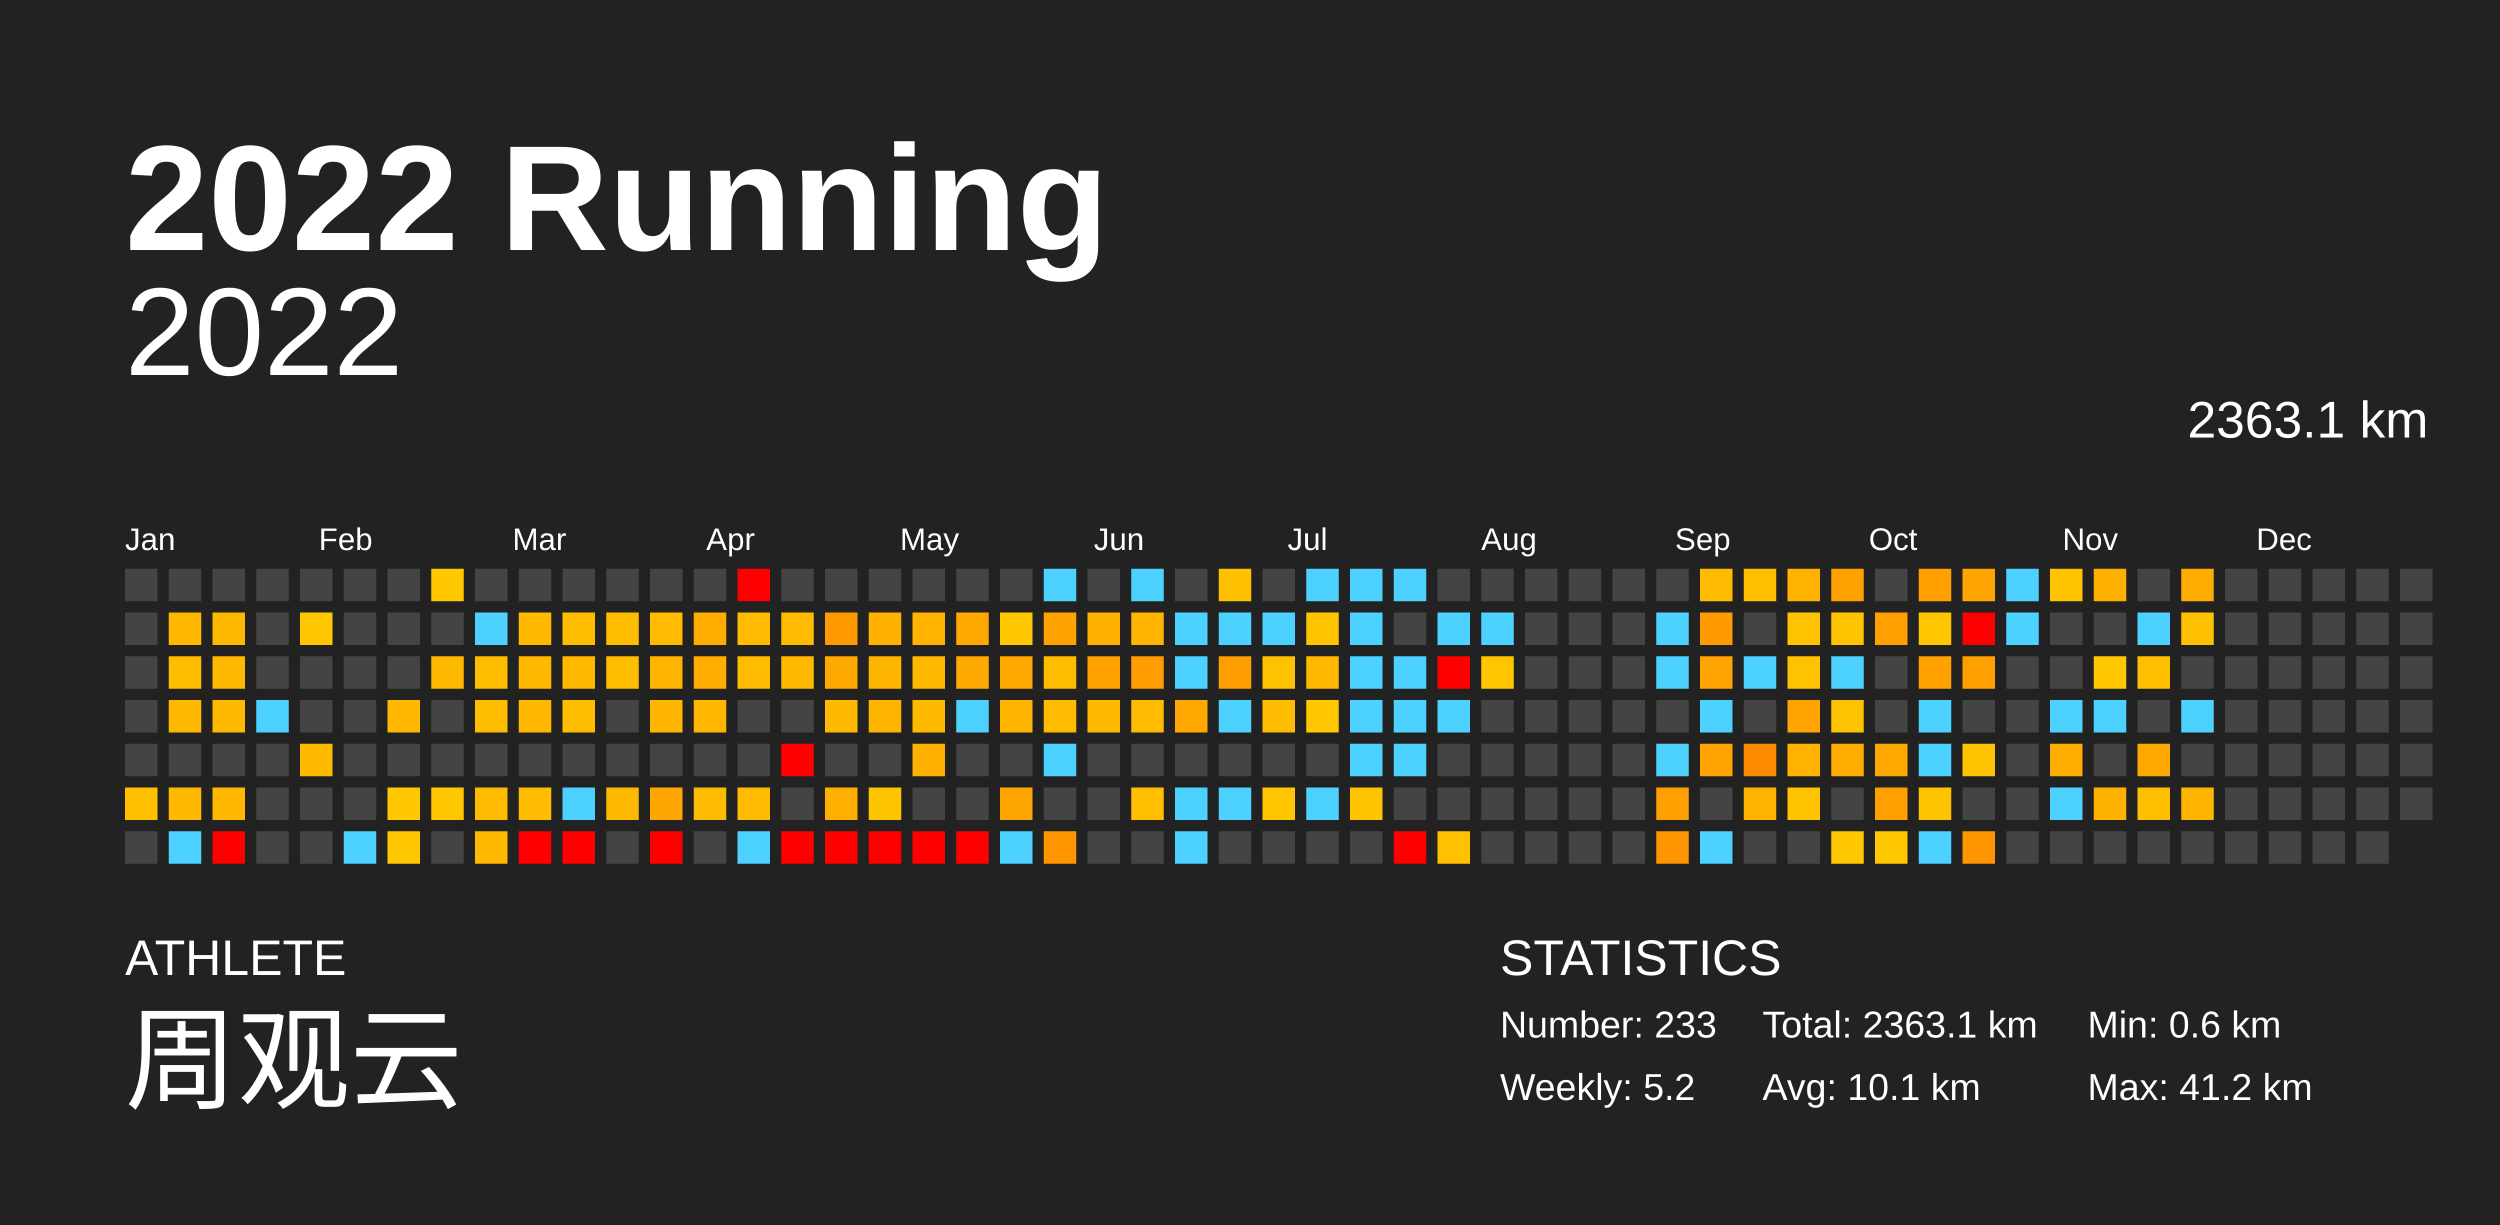
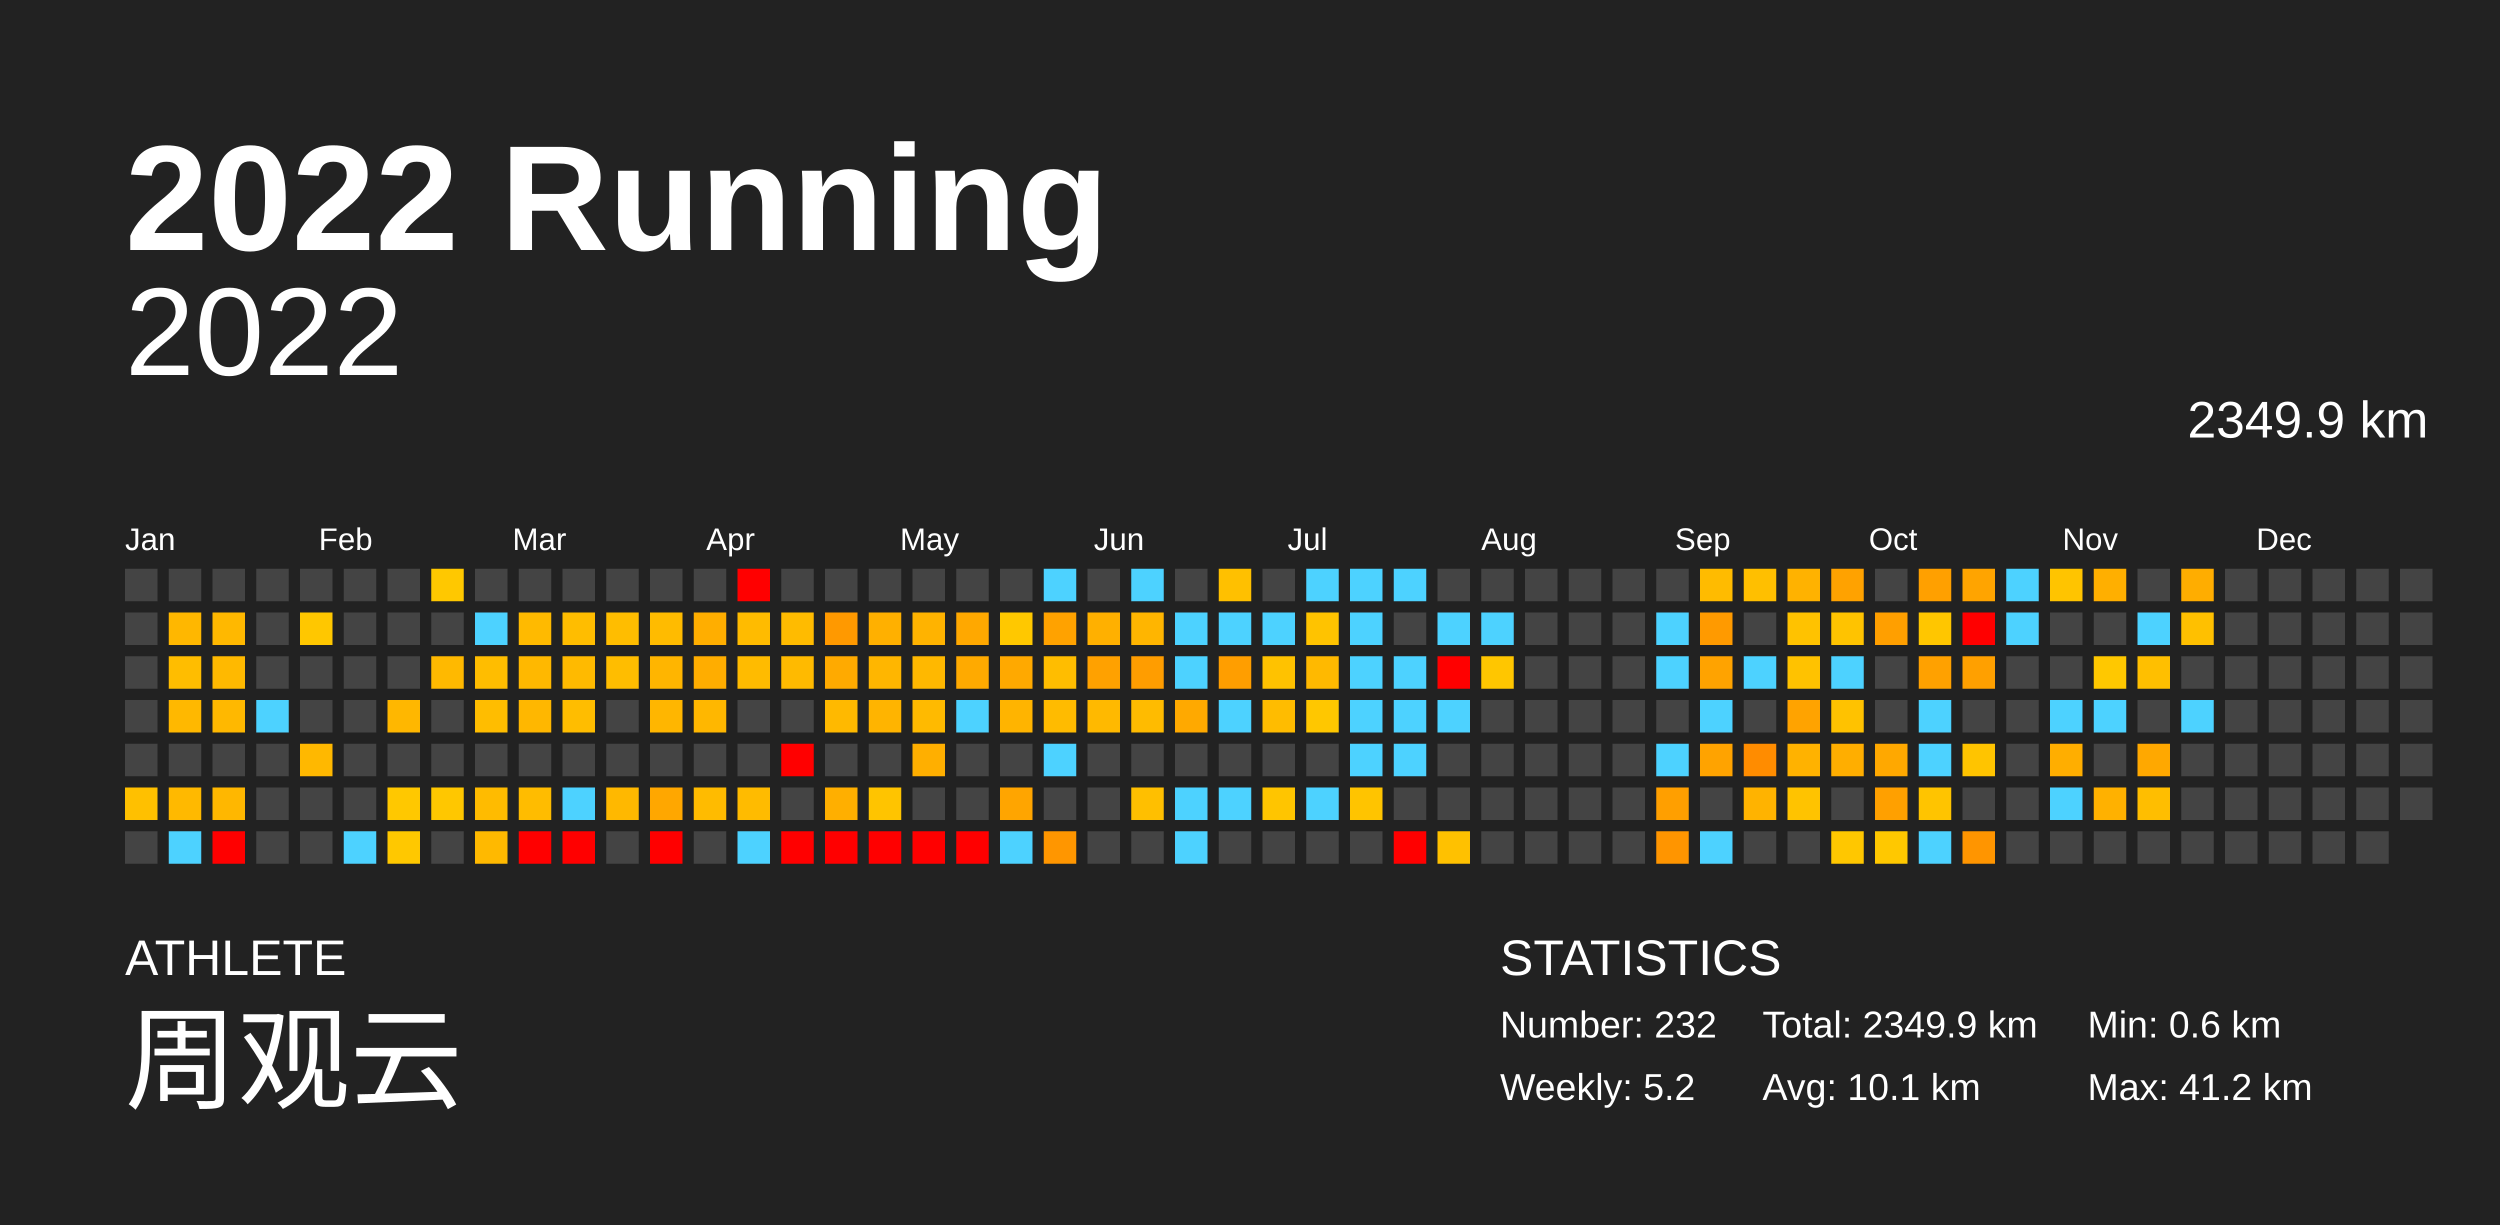
<svg xmlns="http://www.w3.org/2000/svg" baseProfile="full" height="98mm" version="1.1" viewBox="0,0,200,98" width="200mm">
  <defs />
  <rect fill="#222222" height="98" width="200" x="0" y="0" />
  <text fill="#FFFFFF" style="font-size:12px; font-family:Arial; font-weight:bold;" x="10" y="20">2022 Running</text>
  <text fill="#FFFFFF" style="font-size:4px; font-family:Arial" x="10" y="78">ATHLETE</text>
  <text fill="#FFFFFF" style="font-size:9px; font-family:Arial" x="10" y="88">周观云</text>
  <text fill="#FFFFFF" style="font-size:4px; font-family:Arial" x="120" y="78">STATISTICS</text>
-   <text fill="#FFFFFF" style="font-size:3px; font-family:Arial" x="120" y="83">Number: 233</text>
+   <text fill="#FFFFFF" style="font-size:3px; font-family:Arial" x="120" y="83">Number: 232</text>
  <text fill="#FFFFFF" style="font-size:3px; font-family:Arial" x="120" y="88">Weekly: 5.2</text>
-   <text fill="#FFFFFF" style="font-size:3px; font-family:Arial" x="141" y="83">Total: 2363.1 km</text>
+   <text fill="#FFFFFF" style="font-size:3px; font-family:Arial" x="141" y="83">Total: 2349.9 km</text>
  <text fill="#FFFFFF" style="font-size:3px; font-family:Arial" x="141" y="88">Avg: 10.1 km</text>
  <text fill="#FFFFFF" style="font-size:3px; font-family:Arial" x="167" y="83">Min: 0.6 km</text>
  <text fill="#FFFFFF" style="font-size:3px; font-family:Arial" x="167" y="88">Max: 41.2 km</text>
  <text alignment-baseline="hanging" fill="#FFFFFF" style="font-size:10.0px; font-family:Arial;" x="10" y="30">2022</text>
-   <text alignment-baseline="hanging" fill="#FFFFFF" style="font-size:4.125px; font-family:Arial;" x="175" y="35">2363.1 km</text>
+   <text alignment-baseline="hanging" fill="#FFFFFF" style="font-size:4.125px; font-family:Arial;" x="175" y="35">2349.9 km</text>
  <text fill="#FFFFFF" style="font-size:2.5px; font-family:Arial" x="10.0" y="44">Jan</text>
  <text fill="#FFFFFF" style="font-size:2.5px; font-family:Arial" x="25.5" y="44">Feb</text>
  <text fill="#FFFFFF" style="font-size:2.5px; font-family:Arial" x="41.0" y="44">Mar</text>
  <text fill="#FFFFFF" style="font-size:2.5px; font-family:Arial" x="56.5" y="44">Apr</text>
  <text fill="#FFFFFF" style="font-size:2.5px; font-family:Arial" x="72.0" y="44">May</text>
  <text fill="#FFFFFF" style="font-size:2.5px; font-family:Arial" x="87.5" y="44">Jun</text>
  <text fill="#FFFFFF" style="font-size:2.5px; font-family:Arial" x="103.0" y="44">Jul</text>
  <text fill="#FFFFFF" style="font-size:2.5px; font-family:Arial" x="118.5" y="44">Aug</text>
  <text fill="#FFFFFF" style="font-size:2.5px; font-family:Arial" x="134.0" y="44">Sep</text>
  <text fill="#FFFFFF" style="font-size:2.5px; font-family:Arial" x="149.5" y="44">Oct</text>
  <text fill="#FFFFFF" style="font-size:2.5px; font-family:Arial" x="165.0" y="44">Nov</text>
  <text fill="#FFFFFF" style="font-size:2.5px; font-family:Arial" x="180.5" y="44">Dec</text>
  <rect fill="#444444" height="2.6" width="2.6" x="10.0" y="45.5" />
  <rect fill="#444444" height="2.6" width="2.6" x="10.0" y="49.0" />
  <rect fill="#444444" height="2.6" width="2.6" x="10.0" y="52.5" />
  <rect fill="#444444" height="2.6" width="2.6" x="10.0" y="56.0" />
  <rect fill="#444444" height="2.6" width="2.6" x="10.0" y="59.5" />
  <rect fill="#ffc000" height="2.6" width="2.6" x="10.0" y="63.0" />
  <rect fill="#444444" height="2.6" width="2.6" x="10.0" y="66.5" />
  <rect fill="#444444" height="2.6" width="2.6" x="13.5" y="45.5" />
  <rect fill="#ffb700" height="2.6" width="2.6" x="13.5" y="49.0" />
  <rect fill="#ffbd00" height="2.6" width="2.6" x="13.5" y="52.5" />
  <rect fill="#ffb800" height="2.6" width="2.6" x="13.5" y="56.0" />
  <rect fill="#444444" height="2.6" width="2.6" x="13.5" y="59.5" />
  <rect fill="#ffb900" height="2.6" width="2.6" x="13.5" y="63.0" />
  <rect fill="#4dd2ff" height="2.6" width="2.6" x="13.5" y="66.5" />
  <rect fill="#444444" height="2.6" width="2.6" x="17.0" y="45.5" />
  <rect fill="#ffb800" height="2.6" width="2.6" x="17.0" y="49.0" />
  <rect fill="#ffb900" height="2.6" width="2.6" x="17.0" y="52.5" />
  <rect fill="#ffb800" height="2.6" width="2.6" x="17.0" y="56.0" />
  <rect fill="#444444" height="2.6" width="2.6" x="17.0" y="59.5" />
  <rect fill="#ffb700" height="2.6" width="2.6" x="17.0" y="63.0" />
  <rect fill="red" height="2.6" width="2.6" x="17.0" y="66.5" />
  <rect fill="#444444" height="2.6" width="2.6" x="20.5" y="45.5" />
  <rect fill="#444444" height="2.6" width="2.6" x="20.5" y="49.0" />
  <rect fill="#444444" height="2.6" width="2.6" x="20.5" y="52.5" />
  <rect fill="#4dd2ff" height="2.6" width="2.6" x="20.5" y="56.0" />
  <rect fill="#444444" height="2.6" width="2.6" x="20.5" y="59.5" />
  <rect fill="#444444" height="2.6" width="2.6" x="20.5" y="63.0" />
  <rect fill="#444444" height="2.6" width="2.6" x="20.5" y="66.5" />
  <rect fill="#444444" height="2.6" width="2.6" x="24.0" y="45.5" />
  <rect fill="#ffc700" height="2.6" width="2.6" x="24.0" y="49.0" />
  <rect fill="#444444" height="2.6" width="2.6" x="24.0" y="52.5" />
  <rect fill="#444444" height="2.6" width="2.6" x="24.0" y="56.0" />
  <rect fill="#ffb800" height="2.6" width="2.6" x="24.0" y="59.5" />
  <rect fill="#444444" height="2.6" width="2.6" x="24.0" y="63.0" />
  <rect fill="#444444" height="2.6" width="2.6" x="24.0" y="66.5" />
  <rect fill="#444444" height="2.6" width="2.6" x="27.5" y="45.5" />
  <rect fill="#444444" height="2.6" width="2.6" x="27.5" y="49.0" />
  <rect fill="#444444" height="2.6" width="2.6" x="27.5" y="52.5" />
  <rect fill="#444444" height="2.6" width="2.6" x="27.5" y="56.0" />
  <rect fill="#444444" height="2.6" width="2.6" x="27.5" y="59.5" />
  <rect fill="#444444" height="2.6" width="2.6" x="27.5" y="63.0" />
  <rect fill="#4dd2ff" height="2.6" width="2.6" x="27.5" y="66.5" />
  <rect fill="#444444" height="2.6" width="2.6" x="31.0" y="45.5" />
  <rect fill="#444444" height="2.6" width="2.6" x="31.0" y="49.0" />
  <rect fill="#444444" height="2.6" width="2.6" x="31.0" y="52.5" />
  <rect fill="#ffb700" height="2.6" width="2.6" x="31.0" y="56.0" />
  <rect fill="#444444" height="2.6" width="2.6" x="31.0" y="59.5" />
  <rect fill="#ffc800" height="2.6" width="2.6" x="31.0" y="63.0" />
  <rect fill="#ffc800" height="2.6" width="2.6" x="31.0" y="66.5" />
  <rect fill="#ffc800" height="2.6" width="2.6" x="34.5" y="45.5" />
  <rect fill="#444444" height="2.6" width="2.6" x="34.5" y="49.0" />
  <rect fill="#ffb900" height="2.6" width="2.6" x="34.5" y="52.5" />
  <rect fill="#444444" height="2.6" width="2.6" x="34.5" y="56.0" />
  <rect fill="#444444" height="2.6" width="2.6" x="34.5" y="59.5" />
  <rect fill="#ffc700" height="2.6" width="2.6" x="34.5" y="63.0" />
  <rect fill="#444444" height="2.6" width="2.6" x="34.5" y="66.5" />
  <rect fill="#444444" height="2.6" width="2.6" x="38.0" y="45.5" />
  <rect fill="#4dd2ff" height="2.6" width="2.6" x="38.0" y="49.0" />
  <rect fill="#ffbd00" height="2.6" width="2.6" x="38.0" y="52.5" />
  <rect fill="#ffbd00" height="2.6" width="2.6" x="38.0" y="56.0" />
  <rect fill="#444444" height="2.6" width="2.6" x="38.0" y="59.5" />
  <rect fill="#ffbb00" height="2.6" width="2.6" x="38.0" y="63.0" />
  <rect fill="#ffb900" height="2.6" width="2.6" x="38.0" y="66.5" />
  <rect fill="#444444" height="2.6" width="2.6" x="41.5" y="45.5" />
  <rect fill="#ffba00" height="2.6" width="2.6" x="41.5" y="49.0" />
  <rect fill="#ffb800" height="2.6" width="2.6" x="41.5" y="52.5" />
  <rect fill="#ffb700" height="2.6" width="2.6" x="41.5" y="56.0" />
  <rect fill="#444444" height="2.6" width="2.6" x="41.5" y="59.5" />
  <rect fill="#ffbc00" height="2.6" width="2.6" x="41.5" y="63.0" />
  <rect fill="red" height="2.6" width="2.6" x="41.5" y="66.5" />
  <rect fill="#444444" height="2.6" width="2.6" x="45.0" y="45.5" />
  <rect fill="#ffbd00" height="2.6" width="2.6" x="45.0" y="49.0" />
  <rect fill="#ffba00" height="2.6" width="2.6" x="45.0" y="52.5" />
  <rect fill="#ffbd00" height="2.6" width="2.6" x="45.0" y="56.0" />
  <rect fill="#444444" height="2.6" width="2.6" x="45.0" y="59.5" />
  <rect fill="#4dd2ff" height="2.6" width="2.6" x="45.0" y="63.0" />
  <rect fill="red" height="2.6" width="2.6" x="45.0" y="66.5" />
  <rect fill="#444444" height="2.6" width="2.6" x="48.5" y="45.5" />
  <rect fill="#ffbd00" height="2.6" width="2.6" x="48.5" y="49.0" />
  <rect fill="#ffbd00" height="2.6" width="2.6" x="48.5" y="52.5" />
  <rect fill="#444444" height="2.6" width="2.6" x="48.5" y="56.0" />
  <rect fill="#444444" height="2.6" width="2.6" x="48.5" y="59.5" />
  <rect fill="#ffb800" height="2.6" width="2.6" x="48.5" y="63.0" />
  <rect fill="#444444" height="2.6" width="2.6" x="48.5" y="66.5" />
  <rect fill="#444444" height="2.6" width="2.6" x="52.0" y="45.5" />
  <rect fill="#ffbb00" height="2.6" width="2.6" x="52.0" y="49.0" />
  <rect fill="#ffb500" height="2.6" width="2.6" x="52.0" y="52.5" />
  <rect fill="#ffb600" height="2.6" width="2.6" x="52.0" y="56.0" />
  <rect fill="#444444" height="2.6" width="2.6" x="52.0" y="59.5" />
  <rect fill="#ffa700" height="2.6" width="2.6" x="52.0" y="63.0" />
  <rect fill="red" height="2.6" width="2.6" x="52.0" y="66.5" />
  <rect fill="#444444" height="2.6" width="2.6" x="55.5" y="45.5" />
  <rect fill="#ffae00" height="2.6" width="2.6" x="55.5" y="49.0" />
  <rect fill="#ffad00" height="2.6" width="2.6" x="55.5" y="52.5" />
  <rect fill="#ffb700" height="2.6" width="2.6" x="55.5" y="56.0" />
  <rect fill="#444444" height="2.6" width="2.6" x="55.5" y="59.5" />
  <rect fill="#ffbb00" height="2.6" width="2.6" x="55.5" y="63.0" />
  <rect fill="#444444" height="2.6" width="2.6" x="55.5" y="66.5" />
  <rect fill="red" height="2.6" width="2.6" x="59.0" y="45.5" />
  <rect fill="#ffbb00" height="2.6" width="2.6" x="59.0" y="49.0" />
  <rect fill="#ffbb00" height="2.6" width="2.6" x="59.0" y="52.5" />
  <rect fill="#444444" height="2.6" width="2.6" x="59.0" y="56.0" />
  <rect fill="#444444" height="2.6" width="2.6" x="59.0" y="59.5" />
  <rect fill="#ffbb00" height="2.6" width="2.6" x="59.0" y="63.0" />
  <rect fill="#4dd2ff" height="2.6" width="2.6" x="59.0" y="66.5" />
  <rect fill="#444444" height="2.6" width="2.6" x="62.5" y="45.5" />
  <rect fill="#ffbb00" height="2.6" width="2.6" x="62.5" y="49.0" />
  <rect fill="#ffba00" height="2.6" width="2.6" x="62.5" y="52.5" />
  <rect fill="#444444" height="2.6" width="2.6" x="62.5" y="56.0" />
  <rect fill="red" height="2.6" width="2.6" x="62.5" y="59.5" />
  <rect fill="#444444" height="2.6" width="2.6" x="62.5" y="63.0" />
  <rect fill="red" height="2.6" width="2.6" x="62.5" y="66.5" />
  <rect fill="#444444" height="2.6" width="2.6" x="66.0" y="45.5" />
  <rect fill="#ff9900" height="2.6" width="2.6" x="66.0" y="49.0" />
  <rect fill="#ffaa00" height="2.6" width="2.6" x="66.0" y="52.5" />
  <rect fill="#ffb900" height="2.6" width="2.6" x="66.0" y="56.0" />
  <rect fill="#444444" height="2.6" width="2.6" x="66.0" y="59.5" />
  <rect fill="#ffaf00" height="2.6" width="2.6" x="66.0" y="63.0" />
  <rect fill="red" height="2.6" width="2.6" x="66.0" y="66.5" />
  <rect fill="#444444" height="2.6" width="2.6" x="69.5" y="45.5" />
  <rect fill="#ffb000" height="2.6" width="2.6" x="69.5" y="49.0" />
  <rect fill="#ffb600" height="2.6" width="2.6" x="69.5" y="52.5" />
  <rect fill="#ffb400" height="2.6" width="2.6" x="69.5" y="56.0" />
  <rect fill="#444444" height="2.6" width="2.6" x="69.5" y="59.5" />
  <rect fill="#ffc400" height="2.6" width="2.6" x="69.5" y="63.0" />
  <rect fill="red" height="2.6" width="2.6" x="69.5" y="66.5" />
  <rect fill="#444444" height="2.6" width="2.6" x="73.0" y="45.5" />
  <rect fill="#ffb300" height="2.6" width="2.6" x="73.0" y="49.0" />
  <rect fill="#ffb800" height="2.6" width="2.6" x="73.0" y="52.5" />
  <rect fill="#ffba00" height="2.6" width="2.6" x="73.0" y="56.0" />
  <rect fill="#ffaf00" height="2.6" width="2.6" x="73.0" y="59.5" />
  <rect fill="#444444" height="2.6" width="2.6" x="73.0" y="63.0" />
  <rect fill="red" height="2.6" width="2.6" x="73.0" y="66.5" />
  <rect fill="#444444" height="2.6" width="2.6" x="76.5" y="45.5" />
  <rect fill="#ffa800" height="2.6" width="2.6" x="76.5" y="49.0" />
  <rect fill="#ffaa00" height="2.6" width="2.6" x="76.5" y="52.5" />
  <rect fill="#4dd2ff" height="2.6" width="2.6" x="76.5" y="56.0" />
  <rect fill="#444444" height="2.6" width="2.6" x="76.5" y="59.5" />
  <rect fill="#444444" height="2.6" width="2.6" x="76.5" y="63.0" />
  <rect fill="red" height="2.6" width="2.6" x="76.5" y="66.5" />
  <rect fill="#444444" height="2.6" width="2.6" x="80.0" y="45.5" />
  <rect fill="#ffc800" height="2.6" width="2.6" x="80.0" y="49.0" />
  <rect fill="#ffa900" height="2.6" width="2.6" x="80.0" y="52.5" />
  <rect fill="#ffb400" height="2.6" width="2.6" x="80.0" y="56.0" />
  <rect fill="#444444" height="2.6" width="2.6" x="80.0" y="59.5" />
  <rect fill="#ffa500" height="2.6" width="2.6" x="80.0" y="63.0" />
  <rect fill="#4dd2ff" height="2.6" width="2.6" x="80.0" y="66.5" />
  <rect fill="#4dd2ff" height="2.6" width="2.6" x="83.5" y="45.5" />
  <rect fill="#ffa200" height="2.6" width="2.6" x="83.5" y="49.0" />
  <rect fill="#ffbd00" height="2.6" width="2.6" x="83.5" y="52.5" />
  <rect fill="#ffbb00" height="2.6" width="2.6" x="83.5" y="56.0" />
  <rect fill="#4dd2ff" height="2.6" width="2.6" x="83.5" y="59.5" />
  <rect fill="#444444" height="2.6" width="2.6" x="83.5" y="63.0" />
  <rect fill="#ff9600" height="2.6" width="2.6" x="83.5" y="66.5" />
  <rect fill="#444444" height="2.6" width="2.6" x="87.0" y="45.5" />
  <rect fill="#ffb000" height="2.6" width="2.6" x="87.0" y="49.0" />
  <rect fill="#ffa100" height="2.6" width="2.6" x="87.0" y="52.5" />
  <rect fill="#ffb900" height="2.6" width="2.6" x="87.0" y="56.0" />
  <rect fill="#444444" height="2.6" width="2.6" x="87.0" y="59.5" />
  <rect fill="#444444" height="2.6" width="2.6" x="87.0" y="63.0" />
  <rect fill="#444444" height="2.6" width="2.6" x="87.0" y="66.5" />
  <rect fill="#4dd2ff" height="2.6" width="2.6" x="90.5" y="45.5" />
  <rect fill="#ffb500" height="2.6" width="2.6" x="90.5" y="49.0" />
  <rect fill="#ff9d00" height="2.6" width="2.6" x="90.5" y="52.5" />
  <rect fill="#ffbb00" height="2.6" width="2.6" x="90.5" y="56.0" />
  <rect fill="#444444" height="2.6" width="2.6" x="90.5" y="59.5" />
  <rect fill="#ffbf00" height="2.6" width="2.6" x="90.5" y="63.0" />
  <rect fill="#444444" height="2.6" width="2.6" x="90.5" y="66.5" />
  <rect fill="#444444" height="2.6" width="2.6" x="94.0" y="45.5" />
  <rect fill="#4dd2ff" height="2.6" width="2.6" x="94.0" y="49.0" />
  <rect fill="#4dd2ff" height="2.6" width="2.6" x="94.0" y="52.5" />
  <rect fill="#ffa900" height="2.6" width="2.6" x="94.0" y="56.0" />
  <rect fill="#444444" height="2.6" width="2.6" x="94.0" y="59.5" />
  <rect fill="#4dd2ff" height="2.6" width="2.6" x="94.0" y="63.0" />
  <rect fill="#4dd2ff" height="2.6" width="2.6" x="94.0" y="66.5" />
  <rect fill="#ffc000" height="2.6" width="2.6" x="97.5" y="45.5" />
  <rect fill="#4dd2ff" height="2.6" width="2.6" x="97.5" y="49.0" />
  <rect fill="#ff9e00" height="2.6" width="2.6" x="97.5" y="52.5" />
  <rect fill="#4dd2ff" height="2.6" width="2.6" x="97.5" y="56.0" />
  <rect fill="#444444" height="2.6" width="2.6" x="97.5" y="59.5" />
  <rect fill="#4dd2ff" height="2.6" width="2.6" x="97.5" y="63.0" />
  <rect fill="#444444" height="2.6" width="2.6" x="97.5" y="66.5" />
  <rect fill="#444444" height="2.6" width="2.6" x="101.0" y="45.5" />
  <rect fill="#4dd2ff" height="2.6" width="2.6" x="101.0" y="49.0" />
  <rect fill="#ffc200" height="2.6" width="2.6" x="101.0" y="52.5" />
  <rect fill="#ffbc00" height="2.6" width="2.6" x="101.0" y="56.0" />
  <rect fill="#444444" height="2.6" width="2.6" x="101.0" y="59.5" />
  <rect fill="#ffc500" height="2.6" width="2.6" x="101.0" y="63.0" />
  <rect fill="#444444" height="2.6" width="2.6" x="101.0" y="66.5" />
  <rect fill="#4dd2ff" height="2.6" width="2.6" x="104.5" y="45.5" />
  <rect fill="#ffc300" height="2.6" width="2.6" x="104.5" y="49.0" />
  <rect fill="#ffb900" height="2.6" width="2.6" x="104.5" y="52.5" />
  <rect fill="#ffc700" height="2.6" width="2.6" x="104.5" y="56.0" />
  <rect fill="#444444" height="2.6" width="2.6" x="104.5" y="59.5" />
  <rect fill="#4dd2ff" height="2.6" width="2.6" x="104.5" y="63.0" />
  <rect fill="#444444" height="2.6" width="2.6" x="104.5" y="66.5" />
  <rect fill="#4dd2ff" height="2.6" width="2.6" x="108.0" y="45.5" />
  <rect fill="#4dd2ff" height="2.6" width="2.6" x="108.0" y="49.0" />
  <rect fill="#4dd2ff" height="2.6" width="2.6" x="108.0" y="52.5" />
  <rect fill="#4dd2ff" height="2.6" width="2.6" x="108.0" y="56.0" />
  <rect fill="#4dd2ff" height="2.6" width="2.6" x="108.0" y="59.5" />
  <rect fill="#ffc400" height="2.6" width="2.6" x="108.0" y="63.0" />
  <rect fill="#444444" height="2.6" width="2.6" x="108.0" y="66.5" />
  <rect fill="#4dd2ff" height="2.6" width="2.6" x="111.5" y="45.5" />
  <rect fill="#444444" height="2.6" width="2.6" x="111.5" y="49.0" />
  <rect fill="#4dd2ff" height="2.6" width="2.6" x="111.5" y="52.5" />
  <rect fill="#4dd2ff" height="2.6" width="2.6" x="111.5" y="56.0" />
  <rect fill="#4dd2ff" height="2.6" width="2.6" x="111.5" y="59.5" />
  <rect fill="#444444" height="2.6" width="2.6" x="111.5" y="63.0" />
  <rect fill="red" height="2.6" width="2.6" x="111.5" y="66.5" />
  <rect fill="#444444" height="2.6" width="2.6" x="115.0" y="45.5" />
  <rect fill="#4dd2ff" height="2.6" width="2.6" x="115.0" y="49.0" />
  <rect fill="red" height="2.6" width="2.6" x="115.0" y="52.5" />
  <rect fill="#4dd2ff" height="2.6" width="2.6" x="115.0" y="56.0" />
  <rect fill="#444444" height="2.6" width="2.6" x="115.0" y="59.5" />
  <rect fill="#444444" height="2.6" width="2.6" x="115.0" y="63.0" />
  <rect fill="#ffc100" height="2.6" width="2.6" x="115.0" y="66.5" />
  <rect fill="#444444" height="2.6" width="2.6" x="118.5" y="45.5" />
  <rect fill="#4dd2ff" height="2.6" width="2.6" x="118.5" y="49.0" />
  <rect fill="#ffc600" height="2.6" width="2.6" x="118.5" y="52.5" />
  <rect fill="#444444" height="2.6" width="2.6" x="118.5" y="56.0" />
  <rect fill="#444444" height="2.6" width="2.6" x="118.5" y="59.5" />
  <rect fill="#444444" height="2.6" width="2.6" x="118.5" y="63.0" />
  <rect fill="#444444" height="2.6" width="2.6" x="118.5" y="66.5" />
  <rect fill="#444444" height="2.6" width="2.6" x="122.0" y="45.5" />
  <rect fill="#444444" height="2.6" width="2.6" x="122.0" y="49.0" />
  <rect fill="#444444" height="2.6" width="2.6" x="122.0" y="52.5" />
  <rect fill="#444444" height="2.6" width="2.6" x="122.0" y="56.0" />
  <rect fill="#444444" height="2.6" width="2.6" x="122.0" y="59.5" />
  <rect fill="#444444" height="2.6" width="2.6" x="122.0" y="63.0" />
  <rect fill="#444444" height="2.6" width="2.6" x="122.0" y="66.5" />
  <rect fill="#444444" height="2.6" width="2.6" x="125.5" y="45.5" />
  <rect fill="#444444" height="2.6" width="2.6" x="125.5" y="49.0" />
  <rect fill="#444444" height="2.6" width="2.6" x="125.5" y="52.5" />
  <rect fill="#444444" height="2.6" width="2.6" x="125.5" y="56.0" />
  <rect fill="#444444" height="2.6" width="2.6" x="125.5" y="59.5" />
  <rect fill="#444444" height="2.6" width="2.6" x="125.5" y="63.0" />
  <rect fill="#444444" height="2.6" width="2.6" x="125.5" y="66.5" />
  <rect fill="#444444" height="2.6" width="2.6" x="129.0" y="45.5" />
  <rect fill="#444444" height="2.6" width="2.6" x="129.0" y="49.0" />
  <rect fill="#444444" height="2.6" width="2.6" x="129.0" y="52.5" />
  <rect fill="#444444" height="2.6" width="2.6" x="129.0" y="56.0" />
  <rect fill="#444444" height="2.6" width="2.6" x="129.0" y="59.5" />
  <rect fill="#444444" height="2.6" width="2.6" x="129.0" y="63.0" />
  <rect fill="#444444" height="2.6" width="2.6" x="129.0" y="66.5" />
  <rect fill="#444444" height="2.6" width="2.6" x="132.5" y="45.5" />
  <rect fill="#4dd2ff" height="2.6" width="2.6" x="132.5" y="49.0" />
  <rect fill="#4dd2ff" height="2.6" width="2.6" x="132.5" y="52.5" />
  <rect fill="#444444" height="2.6" width="2.6" x="132.5" y="56.0" />
  <rect fill="#4dd2ff" height="2.6" width="2.6" x="132.5" y="59.5" />
  <rect fill="#ff9f00" height="2.6" width="2.6" x="132.5" y="63.0" />
  <rect fill="#ff9500" height="2.6" width="2.6" x="132.5" y="66.5" />
  <rect fill="#ffbb00" height="2.6" width="2.6" x="136.0" y="45.5" />
  <rect fill="#ff9a00" height="2.6" width="2.6" x="136.0" y="49.0" />
  <rect fill="#ffa300" height="2.6" width="2.6" x="136.0" y="52.5" />
  <rect fill="#4dd2ff" height="2.6" width="2.6" x="136.0" y="56.0" />
  <rect fill="#ffa300" height="2.6" width="2.6" x="136.0" y="59.5" />
  <rect fill="#444444" height="2.6" width="2.6" x="136.0" y="63.0" />
  <rect fill="#4dd2ff" height="2.6" width="2.6" x="136.0" y="66.5" />
  <rect fill="#ffbf00" height="2.6" width="2.6" x="139.5" y="45.5" />
  <rect fill="#444444" height="2.6" width="2.6" x="139.5" y="49.0" />
  <rect fill="#4dd2ff" height="2.6" width="2.6" x="139.5" y="52.5" />
  <rect fill="#444444" height="2.6" width="2.6" x="139.5" y="56.0" />
  <rect fill="#ff8c00" height="2.6" width="2.6" x="139.5" y="59.5" />
  <rect fill="#ffb300" height="2.6" width="2.6" x="139.5" y="63.0" />
  <rect fill="#444444" height="2.6" width="2.6" x="139.5" y="66.5" />
  <rect fill="#ffb200" height="2.6" width="2.6" x="143.0" y="45.5" />
  <rect fill="#ffc200" height="2.6" width="2.6" x="143.0" y="49.0" />
  <rect fill="#ffc200" height="2.6" width="2.6" x="143.0" y="52.5" />
  <rect fill="#ffa300" height="2.6" width="2.6" x="143.0" y="56.0" />
  <rect fill="#ffb200" height="2.6" width="2.6" x="143.0" y="59.5" />
  <rect fill="#ffc300" height="2.6" width="2.6" x="143.0" y="63.0" />
  <rect fill="#444444" height="2.6" width="2.6" x="143.0" y="66.5" />
  <rect fill="#ffa200" height="2.6" width="2.6" x="146.5" y="45.5" />
  <rect fill="#ffc300" height="2.6" width="2.6" x="146.5" y="49.0" />
  <rect fill="#4dd2ff" height="2.6" width="2.6" x="146.5" y="52.5" />
  <rect fill="#ffc200" height="2.6" width="2.6" x="146.5" y="56.0" />
  <rect fill="#ffae00" height="2.6" width="2.6" x="146.5" y="59.5" />
  <rect fill="#444444" height="2.6" width="2.6" x="146.5" y="63.0" />
  <rect fill="#ffc700" height="2.6" width="2.6" x="146.5" y="66.5" />
  <rect fill="#444444" height="2.6" width="2.6" x="150.0" y="45.5" />
  <rect fill="#ff9f00" height="2.6" width="2.6" x="150.0" y="49.0" />
  <rect fill="#444444" height="2.6" width="2.6" x="150.0" y="52.5" />
  <rect fill="#444444" height="2.6" width="2.6" x="150.0" y="56.0" />
  <rect fill="#ffa800" height="2.6" width="2.6" x="150.0" y="59.5" />
  <rect fill="#ffa000" height="2.6" width="2.6" x="150.0" y="63.0" />
  <rect fill="#ffc800" height="2.6" width="2.6" x="150.0" y="66.5" />
  <rect fill="#ffa000" height="2.6" width="2.6" x="153.5" y="45.5" />
  <rect fill="#ffc600" height="2.6" width="2.6" x="153.5" y="49.0" />
  <rect fill="#ffa100" height="2.6" width="2.6" x="153.5" y="52.5" />
  <rect fill="#4dd2ff" height="2.6" width="2.6" x="153.5" y="56.0" />
  <rect fill="#4dd2ff" height="2.6" width="2.6" x="153.5" y="59.5" />
  <rect fill="#ffc400" height="2.6" width="2.6" x="153.5" y="63.0" />
  <rect fill="#4dd2ff" height="2.6" width="2.6" x="153.5" y="66.5" />
  <rect fill="#ffa400" height="2.6" width="2.6" x="157.0" y="45.5" />
  <rect fill="red" height="2.6" width="2.6" x="157.0" y="49.0" />
  <rect fill="#ffa000" height="2.6" width="2.6" x="157.0" y="52.5" />
  <rect fill="#444444" height="2.6" width="2.6" x="157.0" y="56.0" />
  <rect fill="#ffc400" height="2.6" width="2.6" x="157.0" y="59.5" />
  <rect fill="#444444" height="2.6" width="2.6" x="157.0" y="63.0" />
  <rect fill="#ff9500" height="2.6" width="2.6" x="157.0" y="66.5" />
  <rect fill="#4dd2ff" height="2.6" width="2.6" x="160.5" y="45.5" />
  <rect fill="#4dd2ff" height="2.6" width="2.6" x="160.5" y="49.0" />
  <rect fill="#444444" height="2.6" width="2.6" x="160.5" y="52.5" />
  <rect fill="#444444" height="2.6" width="2.6" x="160.5" y="56.0" />
  <rect fill="#444444" height="2.6" width="2.6" x="160.5" y="59.5" />
  <rect fill="#444444" height="2.6" width="2.6" x="160.5" y="63.0" />
  <rect fill="#444444" height="2.6" width="2.6" x="160.5" y="66.5" />
  <rect fill="#ffc400" height="2.6" width="2.6" x="164.0" y="45.5" />
  <rect fill="#444444" height="2.6" width="2.6" x="164.0" y="49.0" />
  <rect fill="#444444" height="2.6" width="2.6" x="164.0" y="52.5" />
  <rect fill="#4dd2ff" height="2.6" width="2.6" x="164.0" y="56.0" />
  <rect fill="#ffae00" height="2.6" width="2.6" x="164.0" y="59.5" />
  <rect fill="#4dd2ff" height="2.6" width="2.6" x="164.0" y="63.0" />
  <rect fill="#444444" height="2.6" width="2.6" x="164.0" y="66.5" />
  <rect fill="#ffaf00" height="2.6" width="2.6" x="167.5" y="45.5" />
  <rect fill="#444444" height="2.6" width="2.6" x="167.5" y="49.0" />
  <rect fill="#ffc800" height="2.6" width="2.6" x="167.5" y="52.5" />
  <rect fill="#4dd2ff" height="2.6" width="2.6" x="167.5" y="56.0" />
  <rect fill="#444444" height="2.6" width="2.6" x="167.5" y="59.5" />
  <rect fill="#ffb100" height="2.6" width="2.6" x="167.5" y="63.0" />
  <rect fill="#444444" height="2.6" width="2.6" x="167.5" y="66.5" />
  <rect fill="#444444" height="2.6" width="2.6" x="171.0" y="45.5" />
  <rect fill="#4dd2ff" height="2.6" width="2.6" x="171.0" y="49.0" />
  <rect fill="#ffbf00" height="2.6" width="2.6" x="171.0" y="52.5" />
  <rect fill="#444444" height="2.6" width="2.6" x="171.0" y="56.0" />
  <rect fill="#ffa800" height="2.6" width="2.6" x="171.0" y="59.5" />
  <rect fill="#ffbe00" height="2.6" width="2.6" x="171.0" y="63.0" />
  <rect fill="#444444" height="2.6" width="2.6" x="171.0" y="66.5" />
  <rect fill="#ffad00" height="2.6" width="2.6" x="174.5" y="45.5" />
  <rect fill="#ffc000" height="2.6" width="2.6" x="174.5" y="49.0" />
  <rect fill="#444444" height="2.6" width="2.6" x="174.5" y="52.5" />
  <rect fill="#4dd2ff" height="2.6" width="2.6" x="174.5" y="56.0" />
  <rect fill="#444444" height="2.6" width="2.6" x="174.5" y="59.5" />
-   <rect fill="#ffb400" height="2.6" width="2.6" x="174.5" y="63.0" />
+   <rect fill="#444444" height="2.6" width="2.6" x="174.5" y="63.0" />
  <rect fill="#444444" height="2.6" width="2.6" x="174.5" y="66.5" />
  <rect fill="#444444" height="2.6" width="2.6" x="178.0" y="45.5" />
  <rect fill="#444444" height="2.6" width="2.6" x="178.0" y="49.0" />
  <rect fill="#444444" height="2.6" width="2.6" x="178.0" y="52.5" />
  <rect fill="#444444" height="2.6" width="2.6" x="178.0" y="56.0" />
  <rect fill="#444444" height="2.6" width="2.6" x="178.0" y="59.5" />
  <rect fill="#444444" height="2.6" width="2.6" x="178.0" y="63.0" />
  <rect fill="#444444" height="2.6" width="2.6" x="178.0" y="66.5" />
  <rect fill="#444444" height="2.6" width="2.6" x="181.5" y="45.5" />
  <rect fill="#444444" height="2.6" width="2.6" x="181.5" y="49.0" />
  <rect fill="#444444" height="2.6" width="2.6" x="181.5" y="52.5" />
  <rect fill="#444444" height="2.6" width="2.6" x="181.5" y="56.0" />
  <rect fill="#444444" height="2.6" width="2.6" x="181.5" y="59.5" />
  <rect fill="#444444" height="2.6" width="2.6" x="181.5" y="63.0" />
  <rect fill="#444444" height="2.6" width="2.6" x="181.5" y="66.5" />
  <rect fill="#444444" height="2.6" width="2.6" x="185.0" y="45.5" />
  <rect fill="#444444" height="2.6" width="2.6" x="185.0" y="49.0" />
  <rect fill="#444444" height="2.6" width="2.6" x="185.0" y="52.5" />
  <rect fill="#444444" height="2.6" width="2.6" x="185.0" y="56.0" />
  <rect fill="#444444" height="2.6" width="2.6" x="185.0" y="59.5" />
  <rect fill="#444444" height="2.6" width="2.6" x="185.0" y="63.0" />
  <rect fill="#444444" height="2.6" width="2.6" x="185.0" y="66.5" />
  <rect fill="#444444" height="2.6" width="2.6" x="188.5" y="45.5" />
  <rect fill="#444444" height="2.6" width="2.6" x="188.5" y="49.0" />
  <rect fill="#444444" height="2.6" width="2.6" x="188.5" y="52.5" />
  <rect fill="#444444" height="2.6" width="2.6" x="188.5" y="56.0" />
  <rect fill="#444444" height="2.6" width="2.6" x="188.5" y="59.5" />
  <rect fill="#444444" height="2.6" width="2.6" x="188.5" y="63.0" />
  <rect fill="#444444" height="2.6" width="2.6" x="188.5" y="66.5" />
  <rect fill="#444444" height="2.6" width="2.6" x="192.0" y="45.5" />
  <rect fill="#444444" height="2.6" width="2.6" x="192.0" y="49.0" />
  <rect fill="#444444" height="2.6" width="2.6" x="192.0" y="52.5" />
  <rect fill="#444444" height="2.6" width="2.6" x="192.0" y="56.0" />
  <rect fill="#444444" height="2.6" width="2.6" x="192.0" y="59.5" />
  <rect fill="#444444" height="2.6" width="2.6" x="192.0" y="63.0" />
</svg>
